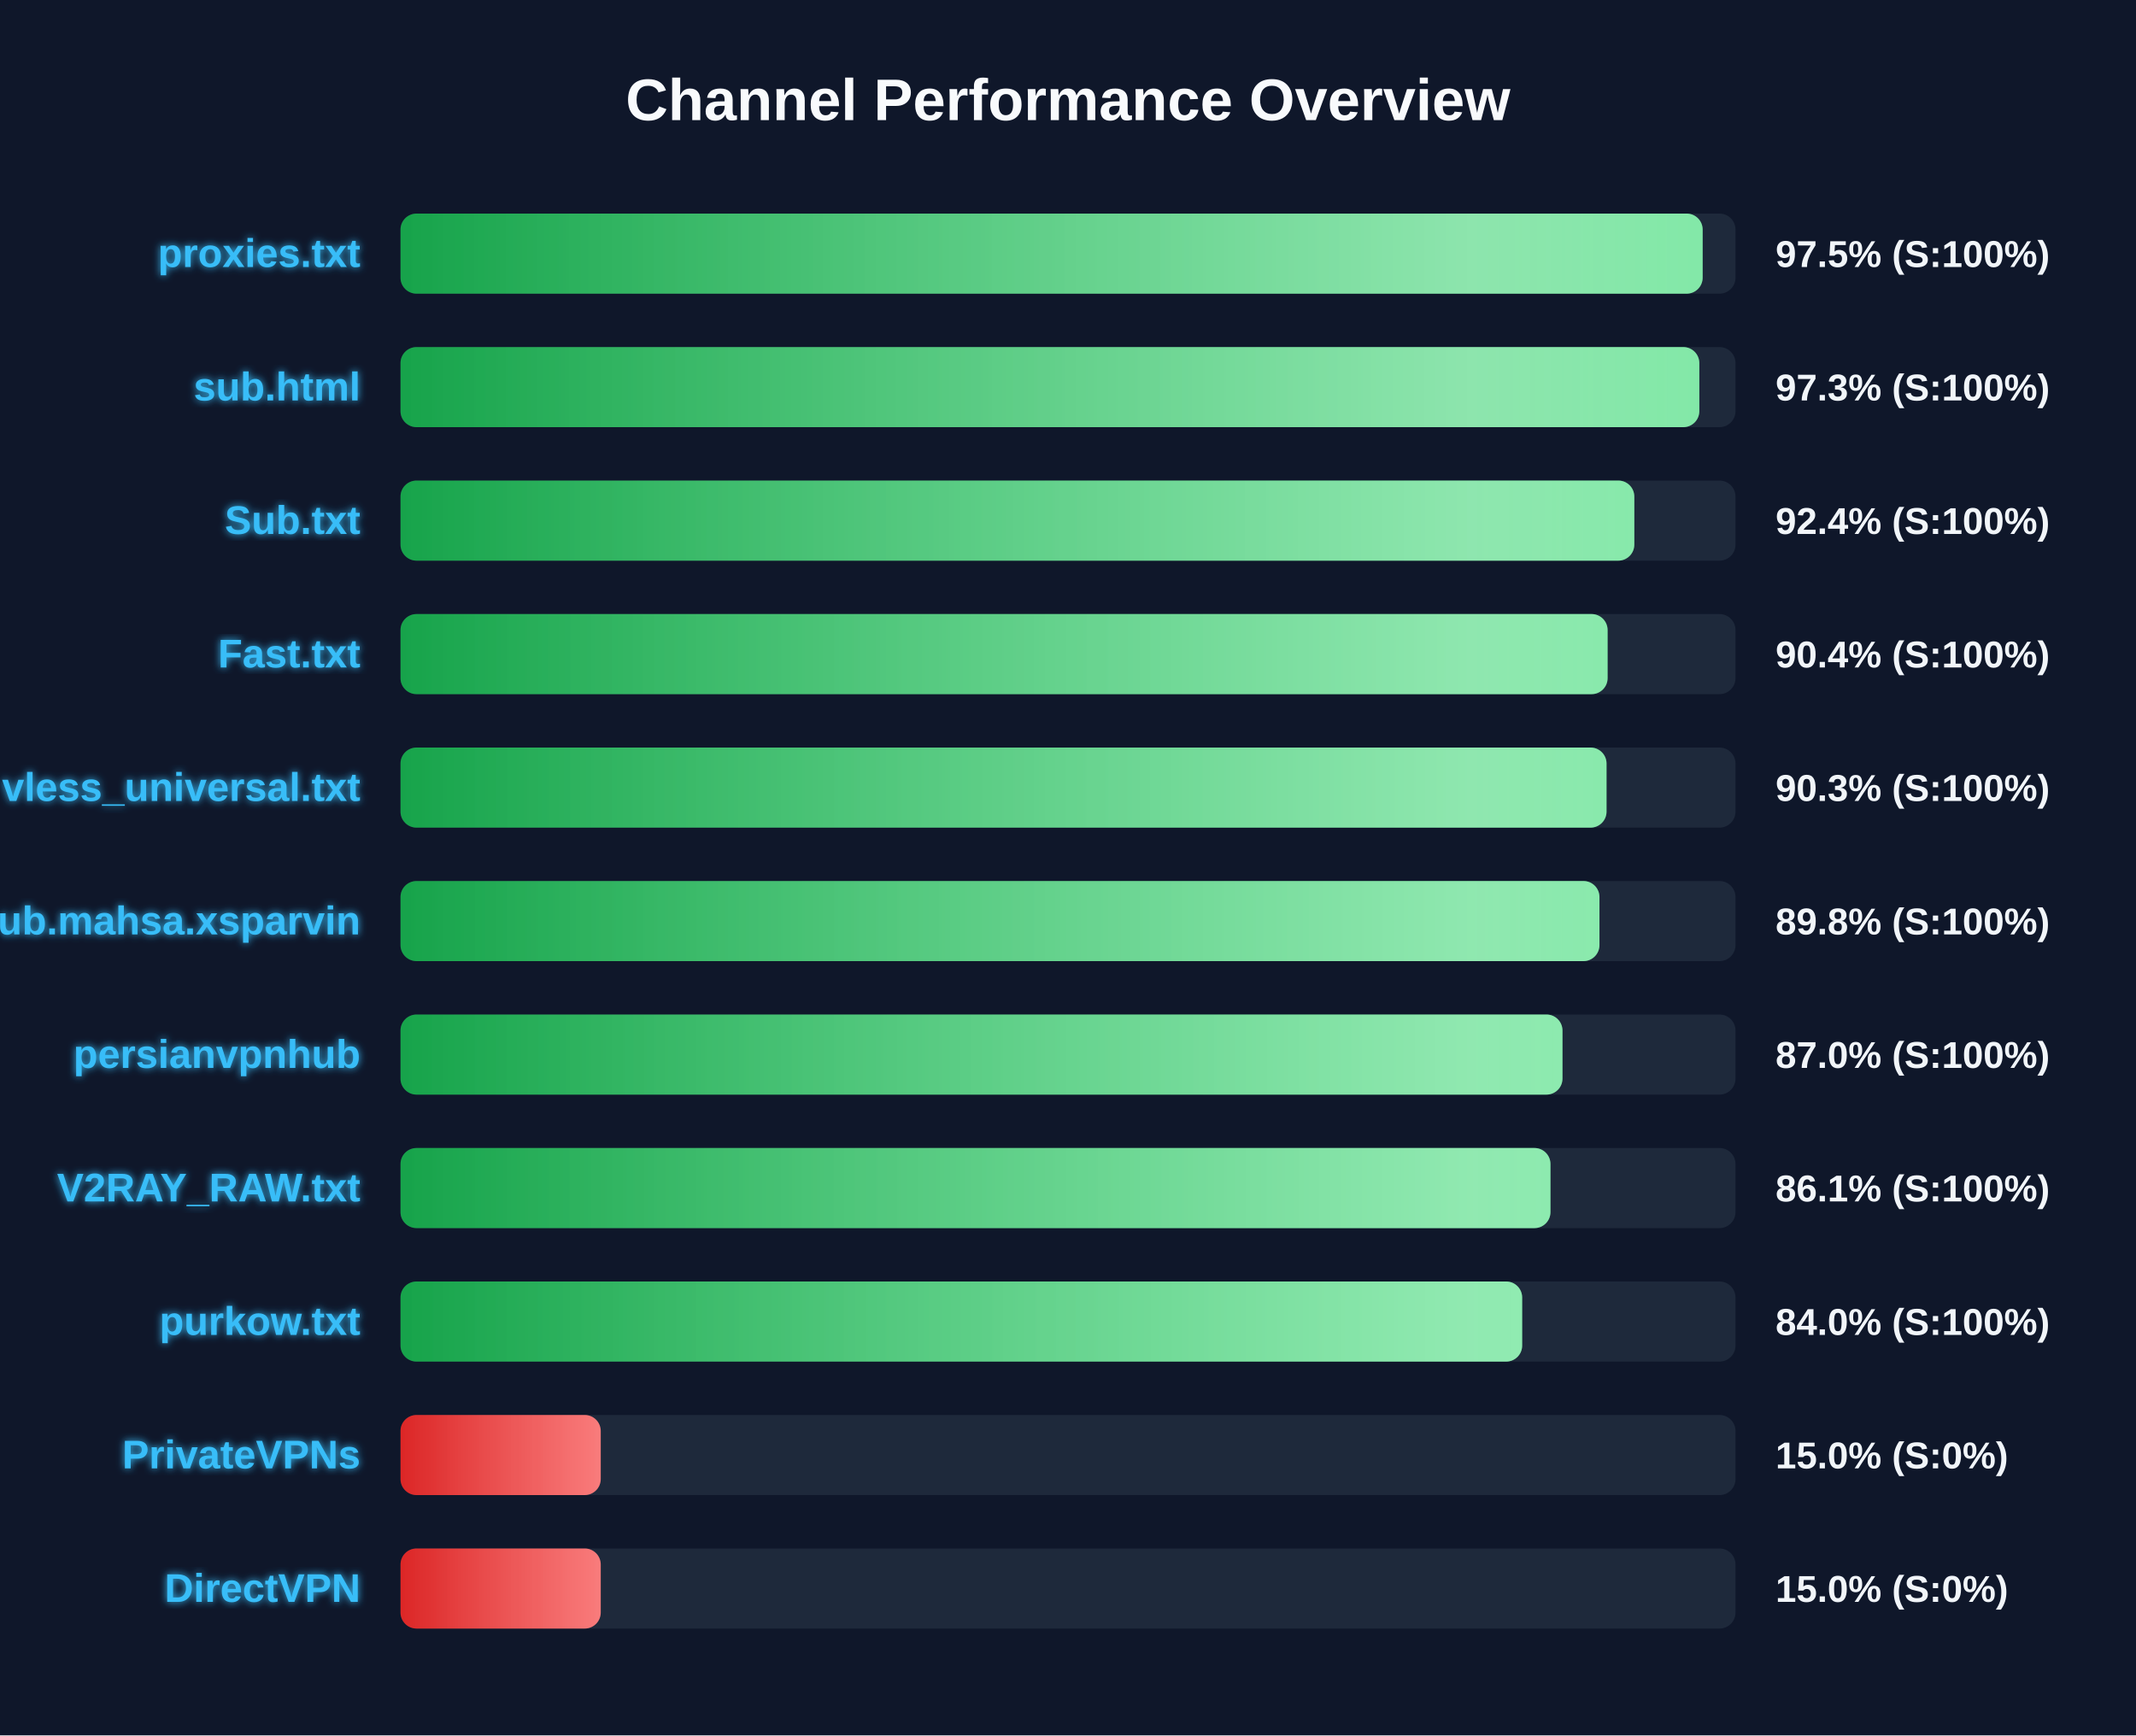
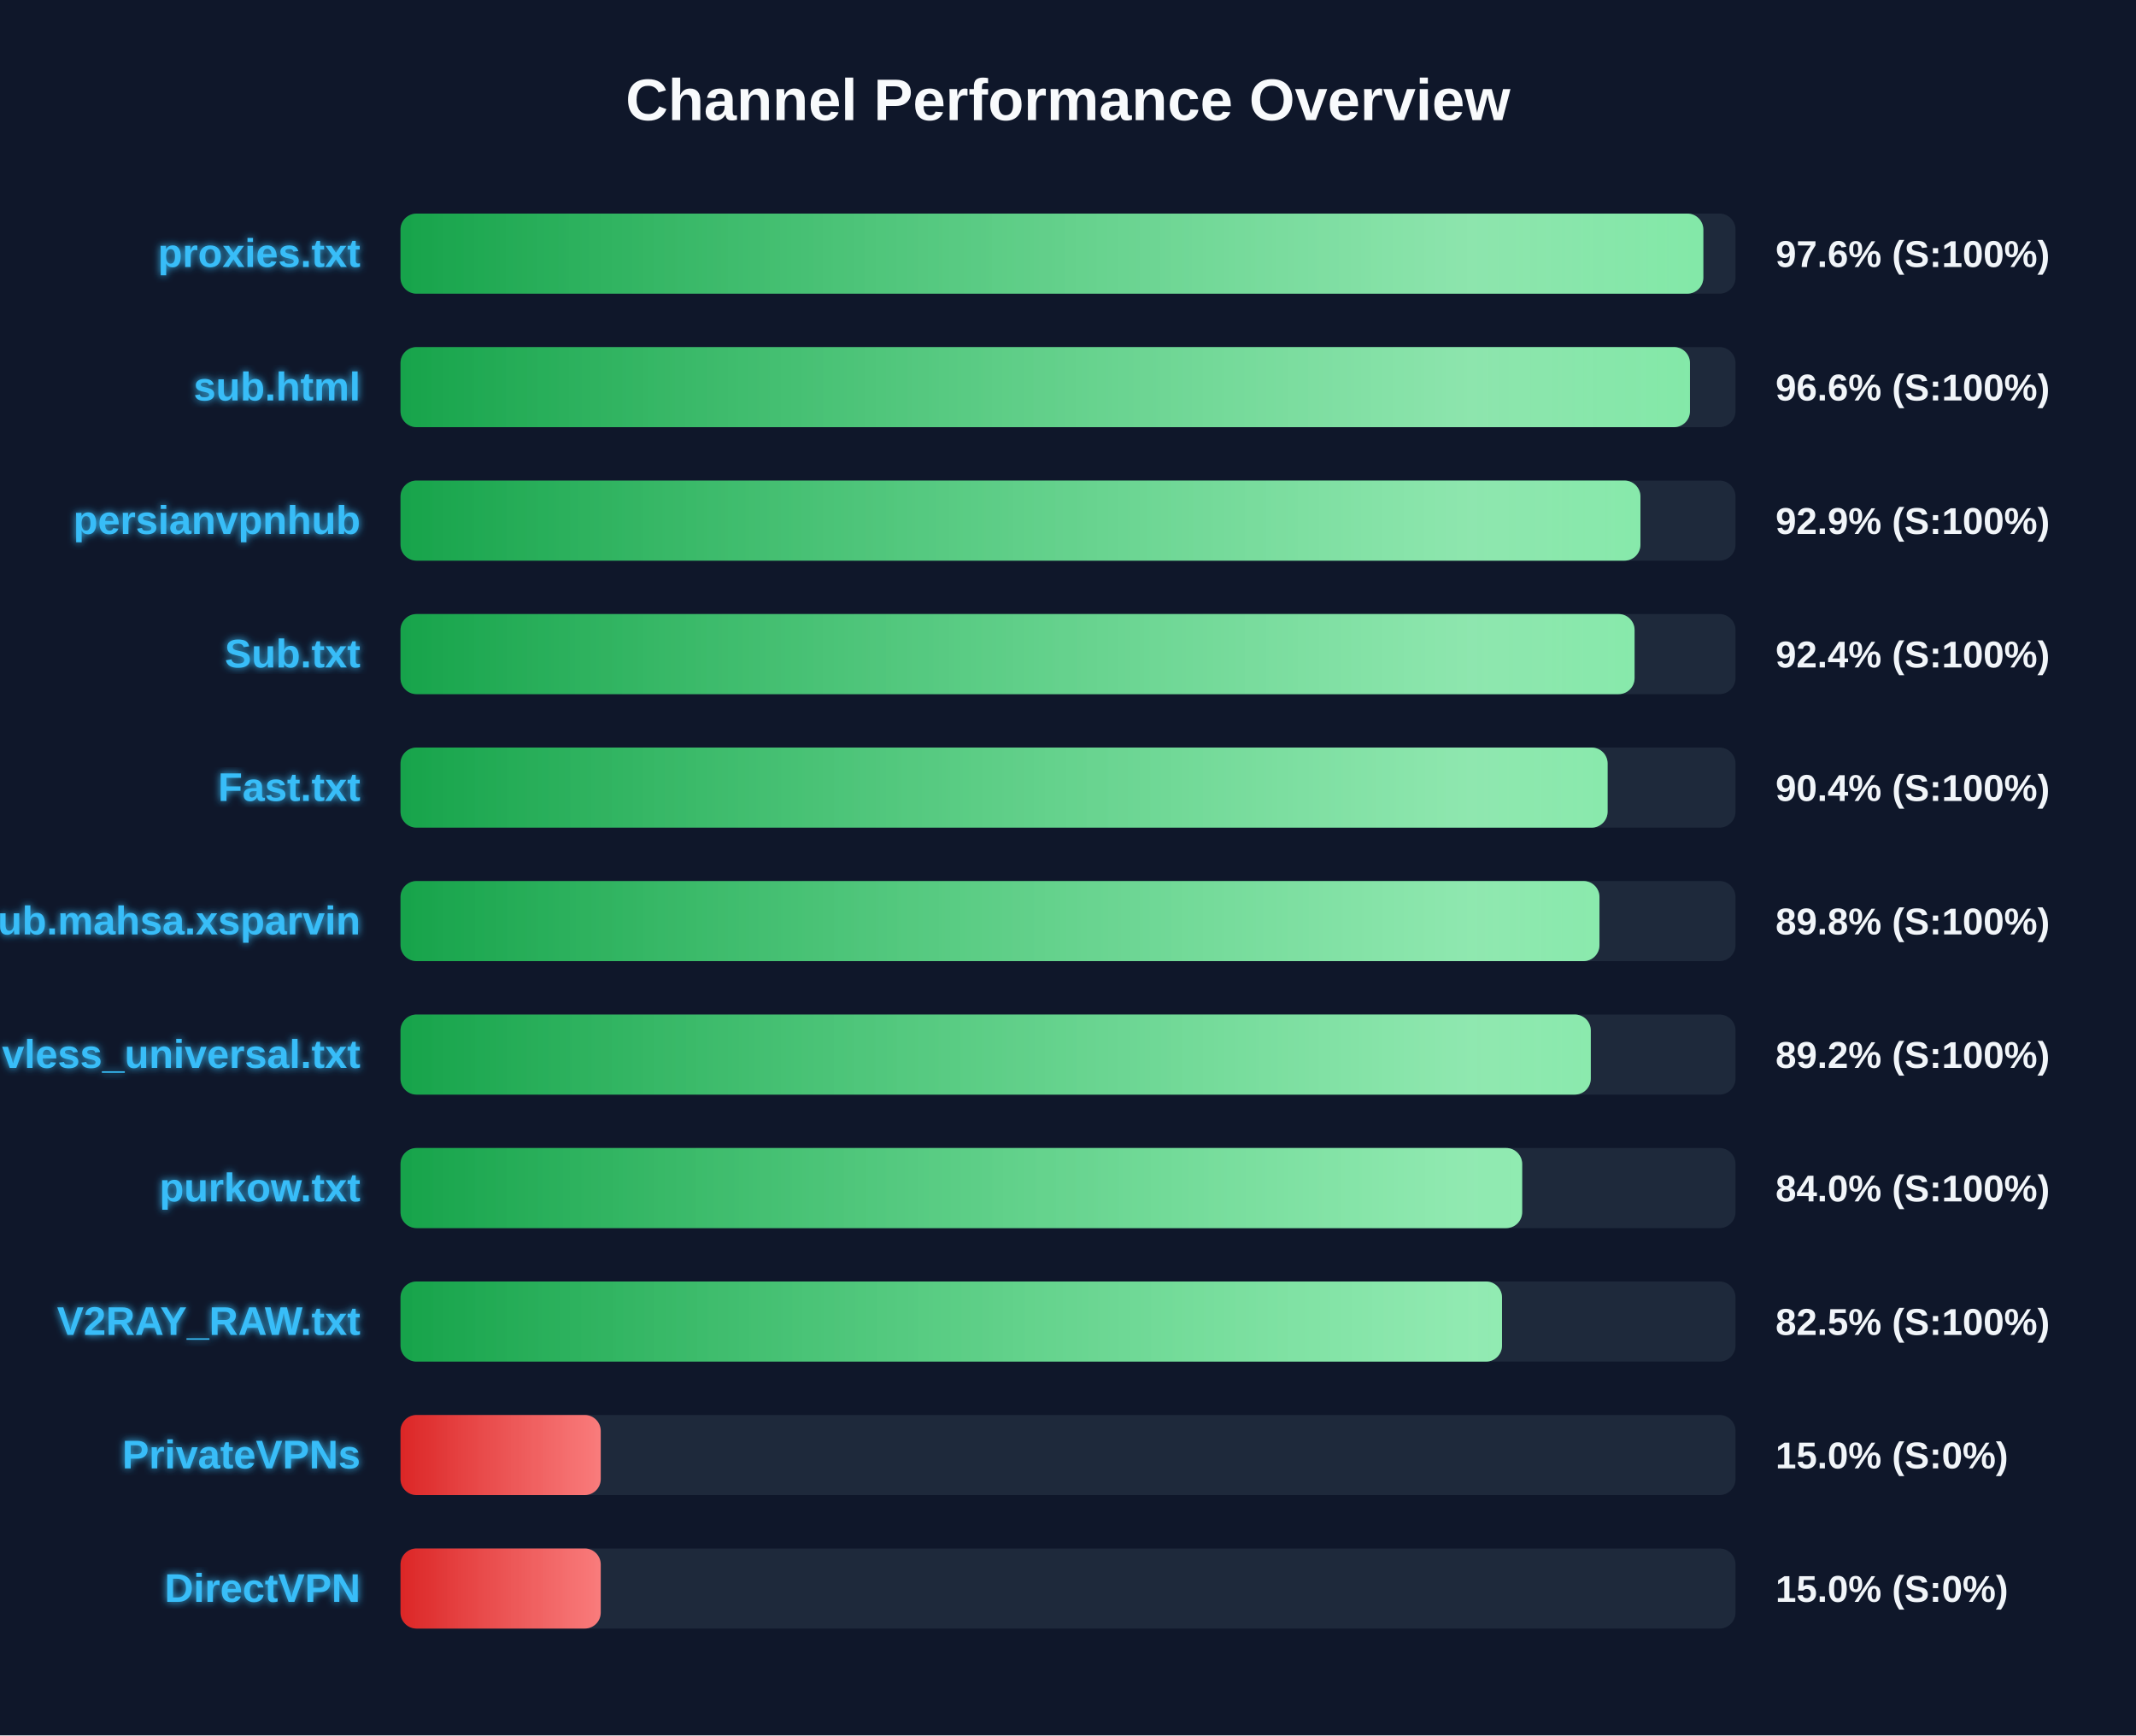
<svg xmlns="http://www.w3.org/2000/svg" width="800" height="650" version="1.1">
  <defs>
    <linearGradient id="grad-green" x1="0%" y1="0%" x2="100%" y2="0%">
      <stop offset="0%" stop-color="#16a34a" />
      <stop offset="100%" stop-color="#4ade80" />
    </linearGradient>
    <linearGradient id="grad-yellow" x1="0%" y1="0%" x2="100%" y2="0%">
      <stop offset="0%" stop-color="#ca8a04" />
      <stop offset="100%" stop-color="#fde047" />
    </linearGradient>
    <linearGradient id="grad-red" x1="0%" y1="0%" x2="100%" y2="0%">
      <stop offset="0%" stop-color="#dc2626" />
      <stop offset="100%" stop-color="#f87171" />
    </linearGradient>
    <linearGradient id="shimmer" x1="0%" y1="0%" x2="100%" y2="0%">
      <stop offset="0%" stop-color="rgba(255,255,255,0)" />
      <stop offset="50%" stop-color="rgba(255,255,255,0.4)" />
      <stop offset="100%" stop-color="rgba(255,255,255,0)" />
    </linearGradient>
    <filter id="glow" x="-20%" y="-20%" width="140%" height="140%">
      <feGaussianBlur stdDeviation="1.5" result="blur" />
      <feComposite in="SourceGraphic" in2="blur" operator="over" />
    </filter>
  </defs>
  <style>
        .bg-rect { fill: #0f172a; }
        .title { font: bold 22px 'Segoe UI', Arial, sans-serif; fill: #f8fafc; }
        .row { font: bold 15px 'Segoe UI', Arial, sans-serif; fill: #38bdf8; filter: url(#glow); }
        .score { font: bold 14px 'Segoe UI', Arial, sans-serif; fill: #f1f5f9; }
        @keyframes shimmer-anim {
            0% { transform: translateX(-100%); }
            100% { transform: translateX(200%); }
        }
        .shimmer-rect {
            animation: shimmer-anim 2.5s infinite linear;
        }
    </style>
  <rect width="100%" height="100%" class="bg-rect" />
  <text x="400" y="45" text-anchor="middle" class="title">Channel Performance Overview</text>
  <rect x="150" y="80" width="500" height="30" fill="#1e293b" rx="6" />
  <clipPath id="clip-0">
-     <rect x="150" y="80" width="487.7" height="30" rx="6" />
+     <rect x="150" y="80" width="487.95" height="30" rx="6" />
  </clipPath>
-   <rect x="150" y="80" width="487.7" height="30" fill="url(#grad-green)" rx="6" />
+   <rect x="150" y="80" width="487.95" height="30" fill="url(#grad-green)" rx="6" />
  <g clip-path="url(#clip-0)">
    <rect x="150" y="80" width="100%" height="30" fill="url(#shimmer)" class="shimmer-rect" />
  </g>
  <text x="135" y="100" text-anchor="end" class="row">proxies.txt</text>
-   <text x="665" y="100" text-anchor="start" class="score">97.5% (S:100%)</text>
+   <text x="665" y="100" text-anchor="start" class="score">97.6% (S:100%)</text>
  <rect x="150" y="130" width="500" height="30" fill="#1e293b" rx="6" />
  <clipPath id="clip-1">
-     <rect x="150" y="130" width="486.45" height="30" rx="6" />
+     <rect x="150" y="130" width="482.95" height="30" rx="6" />
  </clipPath>
-   <rect x="150" y="130" width="486.45" height="30" fill="url(#grad-green)" rx="6" />
+   <rect x="150" y="130" width="482.95" height="30" fill="url(#grad-green)" rx="6" />
  <g clip-path="url(#clip-1)">
    <rect x="150" y="130" width="100%" height="30" fill="url(#shimmer)" class="shimmer-rect" />
  </g>
  <text x="135" y="150" text-anchor="end" class="row">sub.html</text>
-   <text x="665" y="150" text-anchor="start" class="score">97.3% (S:100%)</text>
+   <text x="665" y="150" text-anchor="start" class="score">96.6% (S:100%)</text>
  <rect x="150" y="180" width="500" height="30" fill="#1e293b" rx="6" />
  <clipPath id="clip-2">
-     <rect x="150" y="180" width="462.1" height="30" rx="6" />
+     <rect x="150" y="180" width="464.4" height="30" rx="6" />
  </clipPath>
-   <rect x="150" y="180" width="462.1" height="30" fill="url(#grad-green)" rx="6" />
+   <rect x="150" y="180" width="464.4" height="30" fill="url(#grad-green)" rx="6" />
  <g clip-path="url(#clip-2)">
    <rect x="150" y="180" width="100%" height="30" fill="url(#shimmer)" class="shimmer-rect" />
  </g>
-   <text x="135" y="200" text-anchor="end" class="row">Sub.txt</text>
-   <text x="665" y="200" text-anchor="start" class="score">92.4% (S:100%)</text>
+   <text x="135" y="200" text-anchor="end" class="row">persianvpnhub</text>
+   <text x="665" y="200" text-anchor="start" class="score">92.9% (S:100%)</text>
  <rect x="150" y="230" width="500" height="30" fill="#1e293b" rx="6" />
  <clipPath id="clip-3">
-     <rect x="150" y="230" width="452.1" height="30" rx="6" />
+     <rect x="150" y="230" width="462.2" height="30" rx="6" />
  </clipPath>
-   <rect x="150" y="230" width="452.1" height="30" fill="url(#grad-green)" rx="6" />
+   <rect x="150" y="230" width="462.2" height="30" fill="url(#grad-green)" rx="6" />
  <g clip-path="url(#clip-3)">
    <rect x="150" y="230" width="100%" height="30" fill="url(#shimmer)" class="shimmer-rect" />
  </g>
-   <text x="135" y="250" text-anchor="end" class="row">Fast.txt</text>
-   <text x="665" y="250" text-anchor="start" class="score">90.4% (S:100%)</text>
+   <text x="135" y="250" text-anchor="end" class="row">Sub.txt</text>
+   <text x="665" y="250" text-anchor="start" class="score">92.4% (S:100%)</text>
  <rect x="150" y="280" width="500" height="30" fill="#1e293b" rx="6" />
  <clipPath id="clip-4">
-     <rect x="150" y="280" width="451.7" height="30" rx="6" />
+     <rect x="150" y="280" width="452.1" height="30" rx="6" />
  </clipPath>
-   <rect x="150" y="280" width="451.7" height="30" fill="url(#grad-green)" rx="6" />
+   <rect x="150" y="280" width="452.1" height="30" fill="url(#grad-green)" rx="6" />
  <g clip-path="url(#clip-4)">
    <rect x="150" y="280" width="100%" height="30" fill="url(#shimmer)" class="shimmer-rect" />
  </g>
-   <text x="135" y="300" text-anchor="end" class="row">vless_universal.txt</text>
-   <text x="665" y="300" text-anchor="start" class="score">90.3% (S:100%)</text>
+   <text x="135" y="300" text-anchor="end" class="row">Fast.txt</text>
+   <text x="665" y="300" text-anchor="start" class="score">90.4% (S:100%)</text>
  <rect x="150" y="330" width="500" height="30" fill="#1e293b" rx="6" />
  <clipPath id="clip-5">
    <rect x="150" y="330" width="449.05" height="30" rx="6" />
  </clipPath>
  <rect x="150" y="330" width="449.05" height="30" fill="url(#grad-green)" rx="6" />
  <g clip-path="url(#clip-5)">
    <rect x="150" y="330" width="100%" height="30" fill="url(#shimmer)" class="shimmer-rect" />
  </g>
  <text x="135" y="350" text-anchor="end" class="row">Sub.mahsa.xsparvin</text>
  <text x="665" y="350" text-anchor="start" class="score">89.8% (S:100%)</text>
  <rect x="150" y="380" width="500" height="30" fill="#1e293b" rx="6" />
  <clipPath id="clip-6">
-     <rect x="150" y="380" width="435.2" height="30" rx="6" />
+     <rect x="150" y="380" width="445.8" height="30" rx="6" />
  </clipPath>
-   <rect x="150" y="380" width="435.2" height="30" fill="url(#grad-green)" rx="6" />
+   <rect x="150" y="380" width="445.8" height="30" fill="url(#grad-green)" rx="6" />
  <g clip-path="url(#clip-6)">
    <rect x="150" y="380" width="100%" height="30" fill="url(#shimmer)" class="shimmer-rect" />
  </g>
-   <text x="135" y="400" text-anchor="end" class="row">persianvpnhub</text>
-   <text x="665" y="400" text-anchor="start" class="score">87.0% (S:100%)</text>
+   <text x="135" y="400" text-anchor="end" class="row">vless_universal.txt</text>
+   <text x="665" y="400" text-anchor="start" class="score">89.2% (S:100%)</text>
  <rect x="150" y="430" width="500" height="30" fill="#1e293b" rx="6" />
  <clipPath id="clip-7">
-     <rect x="150" y="430" width="430.7" height="30" rx="6" />
+     <rect x="150" y="430" width="420.1" height="30" rx="6" />
  </clipPath>
-   <rect x="150" y="430" width="430.7" height="30" fill="url(#grad-green)" rx="6" />
+   <rect x="150" y="430" width="420.1" height="30" fill="url(#grad-green)" rx="6" />
  <g clip-path="url(#clip-7)">
    <rect x="150" y="430" width="100%" height="30" fill="url(#shimmer)" class="shimmer-rect" />
  </g>
-   <text x="135" y="450" text-anchor="end" class="row">V2RAY_RAW.txt</text>
-   <text x="665" y="450" text-anchor="start" class="score">86.1% (S:100%)</text>
+   <text x="135" y="450" text-anchor="end" class="row">purkow.txt</text>
+   <text x="665" y="450" text-anchor="start" class="score">84.0% (S:100%)</text>
  <rect x="150" y="480" width="500" height="30" fill="#1e293b" rx="6" />
  <clipPath id="clip-8">
-     <rect x="150" y="480" width="420.1" height="30" rx="6" />
+     <rect x="150" y="480" width="412.55" height="30" rx="6" />
  </clipPath>
-   <rect x="150" y="480" width="420.1" height="30" fill="url(#grad-green)" rx="6" />
+   <rect x="150" y="480" width="412.55" height="30" fill="url(#grad-green)" rx="6" />
  <g clip-path="url(#clip-8)">
    <rect x="150" y="480" width="100%" height="30" fill="url(#shimmer)" class="shimmer-rect" />
  </g>
-   <text x="135" y="500" text-anchor="end" class="row">purkow.txt</text>
-   <text x="665" y="500" text-anchor="start" class="score">84.0% (S:100%)</text>
+   <text x="135" y="500" text-anchor="end" class="row">V2RAY_RAW.txt</text>
+   <text x="665" y="500" text-anchor="start" class="score">82.5% (S:100%)</text>
  <rect x="150" y="530" width="500" height="30" fill="#1e293b" rx="6" />
  <clipPath id="clip-9">
    <rect x="150" y="530" width="75.0" height="30" rx="6" />
  </clipPath>
  <rect x="150" y="530" width="75.0" height="30" fill="url(#grad-red)" rx="6" />
  <g clip-path="url(#clip-9)">
    <rect x="150" y="530" width="100%" height="30" fill="url(#shimmer)" class="shimmer-rect" />
  </g>
  <text x="135" y="550" text-anchor="end" class="row">PrivateVPNs</text>
  <text x="665" y="550" text-anchor="start" class="score">15.0% (S:0%)</text>
  <rect x="150" y="580" width="500" height="30" fill="#1e293b" rx="6" />
  <clipPath id="clip-10">
    <rect x="150" y="580" width="75.0" height="30" rx="6" />
  </clipPath>
  <rect x="150" y="580" width="75.0" height="30" fill="url(#grad-red)" rx="6" />
  <g clip-path="url(#clip-10)">
    <rect x="150" y="580" width="100%" height="30" fill="url(#shimmer)" class="shimmer-rect" />
  </g>
  <text x="135" y="600" text-anchor="end" class="row">DirectVPN</text>
  <text x="665" y="600" text-anchor="start" class="score">15.0% (S:0%)</text>
</svg>
